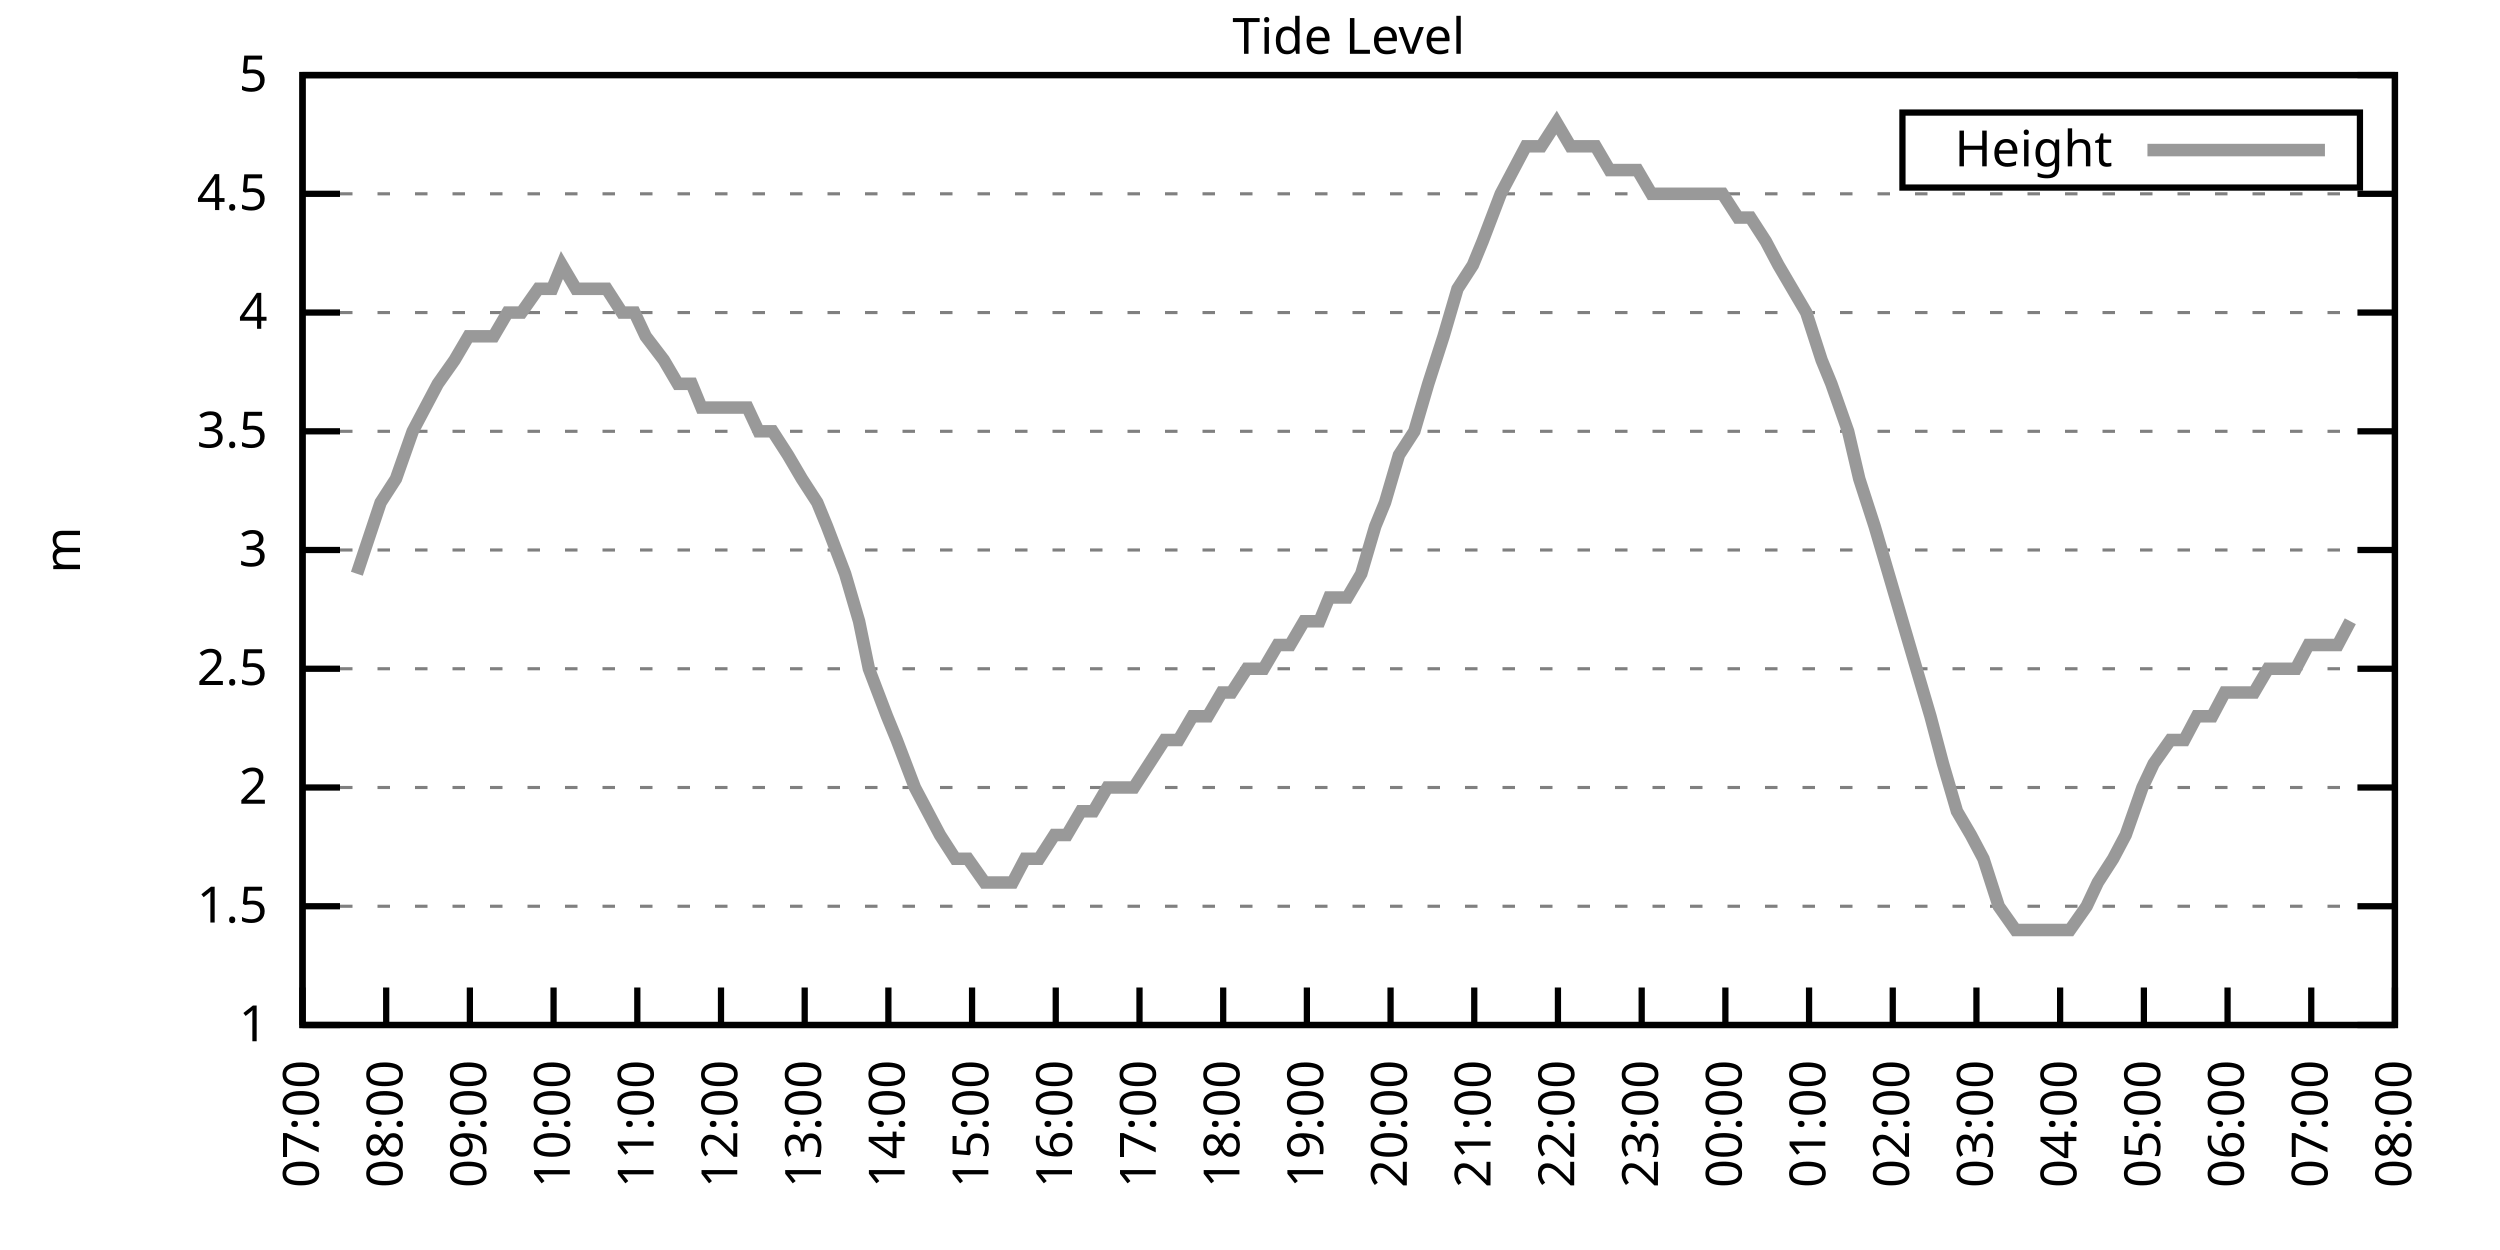
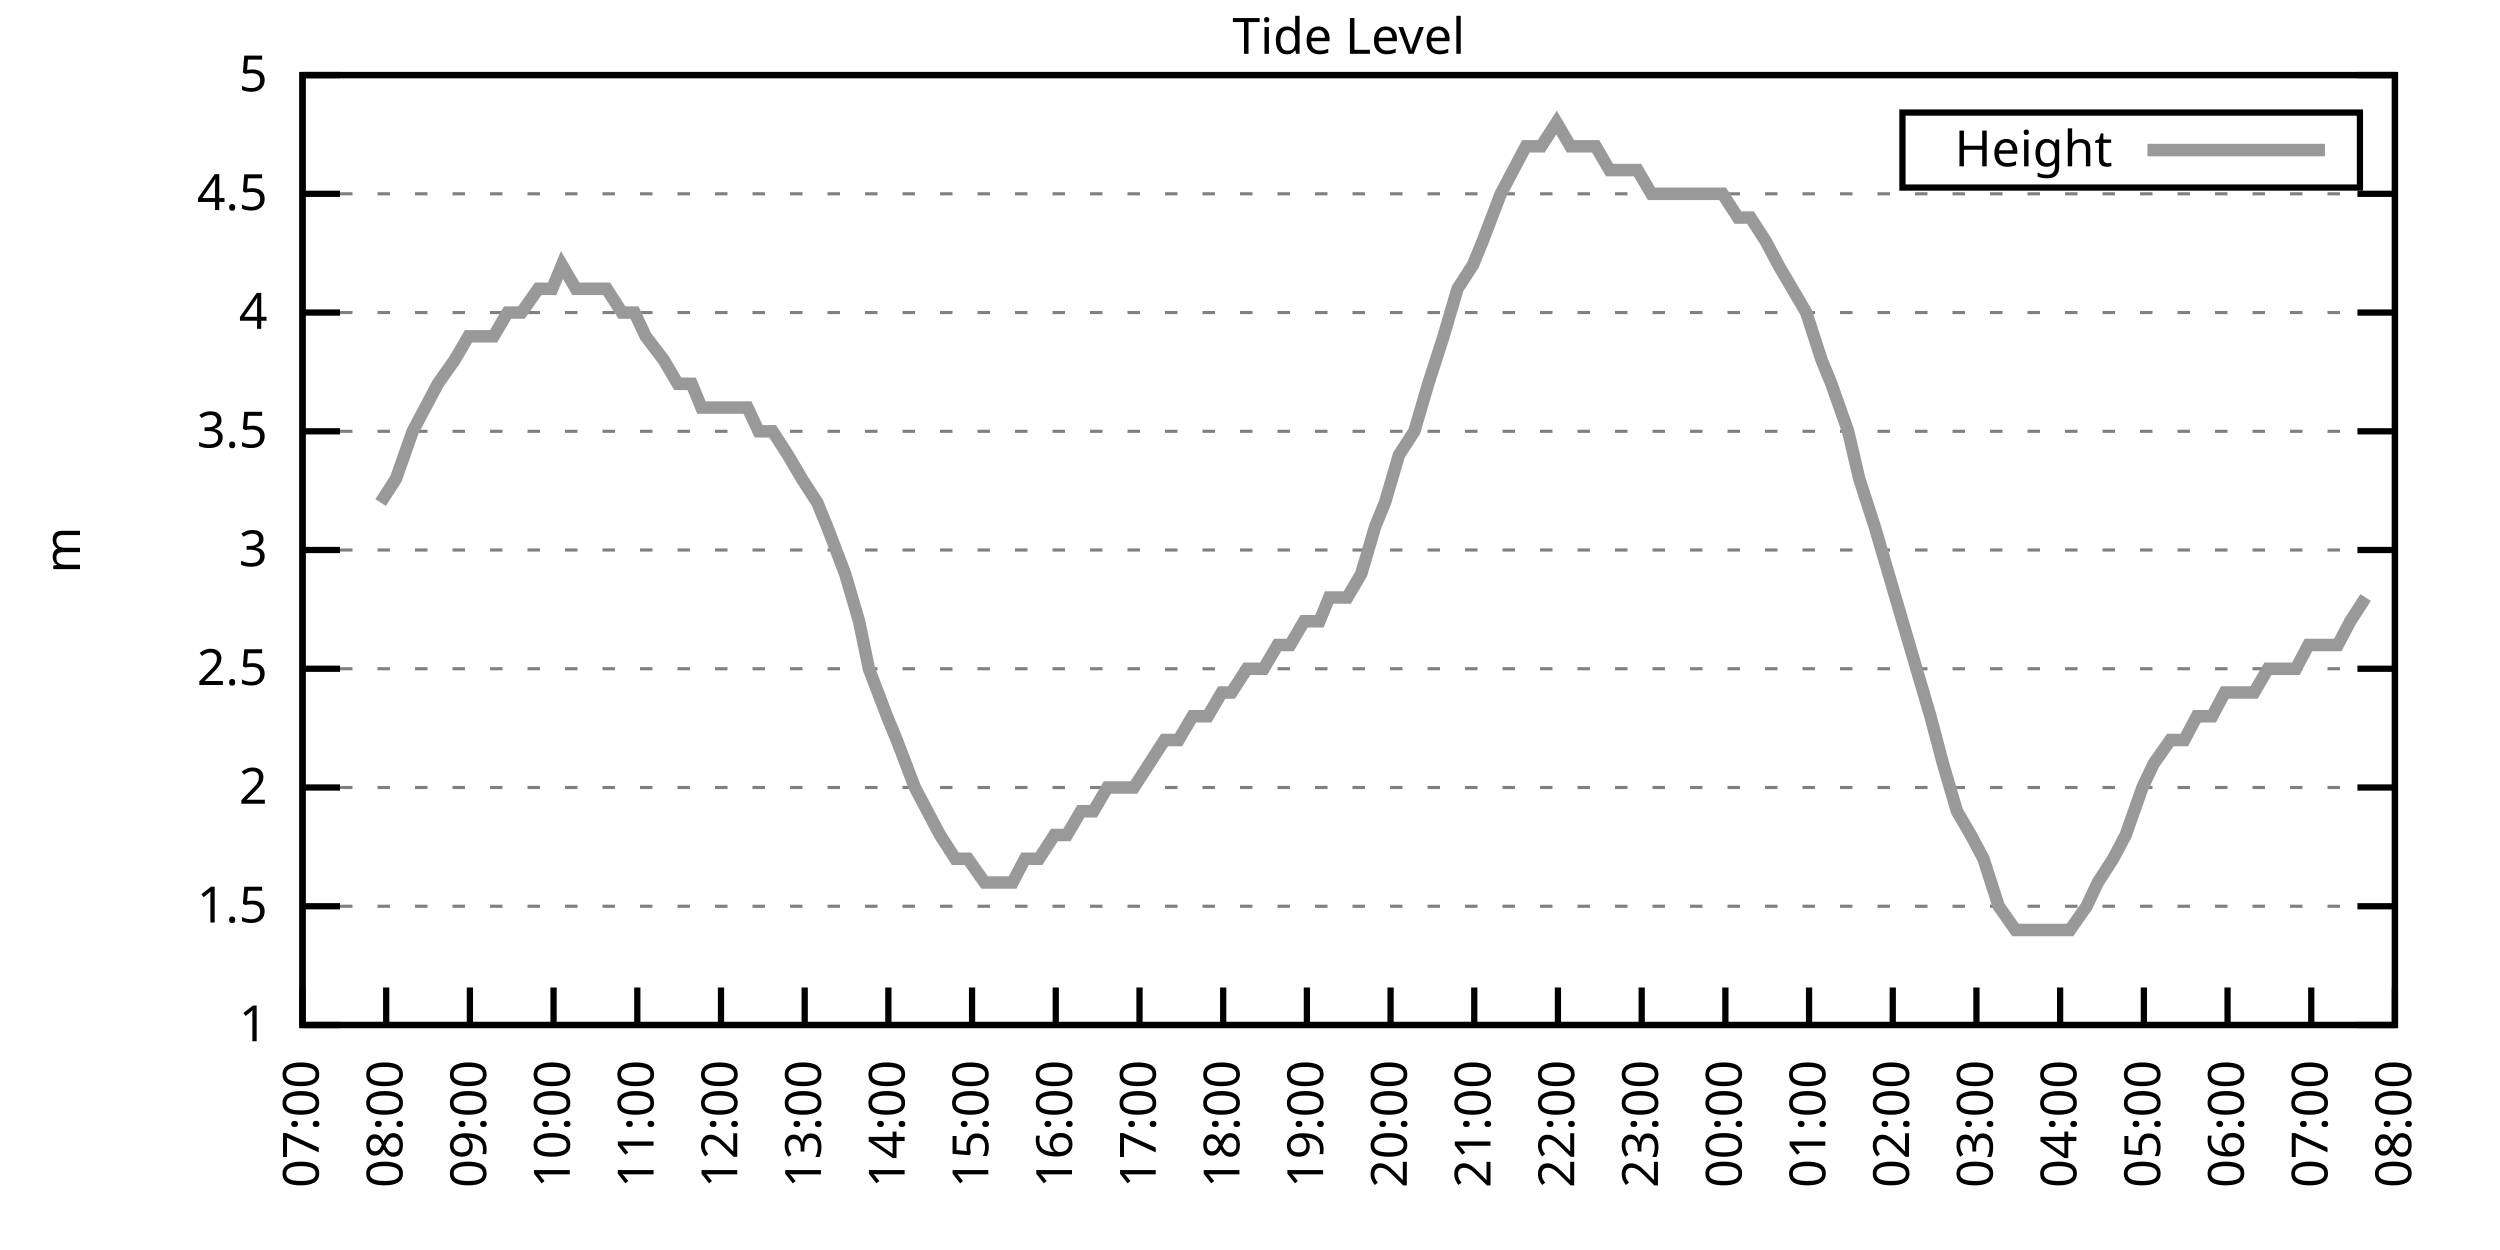
<svg xmlns="http://www.w3.org/2000/svg" xmlns:xlink="http://www.w3.org/1999/xlink" width="400" height="200" viewBox="0 0 400 200">
  <g id="gnuplot_canvas">
    <rect x="0" y="0" width="400" height="200" fill="none" />
    <defs>
      <circle id="gpDot" r="0.5" stroke-width="0.5" stroke="currentColor" />
      <path id="gpPt0" stroke-width="0.333" stroke="currentColor" d="M-1,0 h2 M0,-1 v2" />
      <path id="gpPt1" stroke-width="0.333" stroke="currentColor" d="M-1,-1 L1,1 M1,-1 L-1,1" />
      <path id="gpPt2" stroke-width="0.333" stroke="currentColor" d="M-1,0 L1,0 M0,-1 L0,1 M-1,-1 L1,1 M-1,1 L1,-1" />
      <rect id="gpPt3" stroke-width="0.333" stroke="currentColor" x="-1" y="-1" width="2" height="2" />
      <rect id="gpPt4" stroke-width="0.333" stroke="currentColor" fill="currentColor" x="-1" y="-1" width="2" height="2" />
      <circle id="gpPt5" stroke-width="0.333" stroke="currentColor" cx="0" cy="0" r="1" />
      <use xlink:href="#gpPt5" id="gpPt6" fill="currentColor" stroke="none" />
      <path id="gpPt7" stroke-width="0.333" stroke="currentColor" d="M0,-1.33 L-1.33,0.67 L1.33,0.67 z" />
      <use xlink:href="#gpPt7" id="gpPt8" fill="currentColor" stroke="none" />
      <use xlink:href="#gpPt7" id="gpPt9" stroke="currentColor" transform="rotate(180)" />
      <use xlink:href="#gpPt9" id="gpPt10" fill="currentColor" stroke="none" />
      <use xlink:href="#gpPt3" id="gpPt11" stroke="currentColor" transform="rotate(45)" />
      <use xlink:href="#gpPt11" id="gpPt12" fill="currentColor" stroke="none" />
      <path id="gpPt13" stroke-width="0.333" stroke="currentColor" d="M0,1.330 L1.265,0.411 L0.782,-1.067 L-0.782,-1.076 L-1.265,0.411 z" />
      <use xlink:href="#gpPt13" id="gpPt14" fill="currentColor" stroke="none" />
      <filter id="textbox" filterUnits="objectBoundingBox" x="0" y="0" height="1" width="1">
        <feFlood flood-color="white" flood-opacity="1" result="bgnd" />
        <feComposite in="SourceGraphic" in2="bgnd" operator="atop" />
      </filter>
      <filter id="greybox" filterUnits="objectBoundingBox" x="0" y="0" height="1" width="1">
        <feFlood flood-color="lightgrey" flood-opacity="1" result="grey" />
        <feComposite in="SourceGraphic" in2="grey" operator="atop" />
      </filter>
    </defs>
    <g fill="none" color="white" stroke="currentColor" stroke-width="1.00" stroke-linecap="butt" stroke-linejoin="miter">
</g>
    <g fill="none" color="black" stroke="currentColor" stroke-width="1.00" stroke-linecap="butt" stroke-linejoin="miter">
      <g stroke="none" shape-rendering="crispEdges">
        <polygon fill="rgb(255, 255, 255)" points="48.40,164.00 383.18,164.00 383.18,12.02 48.40,12.02 " />
      </g>
    </g>
    <g fill="none" color="black" stroke="currentColor" stroke-width="1.00" stroke-linecap="butt" stroke-linejoin="miter">
</g>
    <g fill="none" color="black" stroke="black" stroke-width="0.50" stroke-linecap="butt" stroke-linejoin="miter">
</g>
    <g fill="none" color="gray" stroke="currentColor" stroke-width="0.50" stroke-linecap="butt" stroke-linejoin="miter">
      <path stroke="gray" stroke-dasharray="2,4" class="gridline" d="M48.40,164.00 L383.19,164.00  " />
    </g>
    <g fill="none" color="gray" stroke="gray" stroke-width="1.00" stroke-linecap="butt" stroke-linejoin="miter">
</g>
    <g fill="none" color="black" stroke="currentColor" stroke-width="1.00" stroke-linecap="butt" stroke-linejoin="miter">
      <path stroke="black" d="M48.40,164.00 L54.40,164.00 M383.19,164.00 L377.19,164.00  " />
      <g transform="translate(42.80,166.60)" stroke="none" fill="black" font-family="Sans" font-size="8.00" text-anchor="end">
        <text>
          <tspan font-family="Sans"> 1</tspan>
        </text>
      </g>
    </g>
    <g fill="none" color="black" stroke="currentColor" stroke-width="1.00" stroke-linecap="butt" stroke-linejoin="miter">
</g>
    <g fill="none" color="black" stroke="black" stroke-width="0.50" stroke-linecap="butt" stroke-linejoin="miter">
</g>
    <g fill="none" color="gray" stroke="currentColor" stroke-width="0.50" stroke-linecap="butt" stroke-linejoin="miter">
      <path stroke="gray" stroke-dasharray="2,4" class="gridline" d="M48.40,145.00 L383.19,145.00  " />
    </g>
    <g fill="none" color="gray" stroke="gray" stroke-width="1.00" stroke-linecap="butt" stroke-linejoin="miter">
</g>
    <g fill="none" color="black" stroke="currentColor" stroke-width="1.00" stroke-linecap="butt" stroke-linejoin="miter">
      <path stroke="black" d="M48.40,145.00 L54.40,145.00 M383.19,145.00 L377.19,145.00  " />
      <g transform="translate(42.80,147.60)" stroke="none" fill="black" font-family="Sans" font-size="8.00" text-anchor="end">
        <text>
          <tspan font-family="Sans"> 1.5</tspan>
        </text>
      </g>
    </g>
    <g fill="none" color="black" stroke="currentColor" stroke-width="1.00" stroke-linecap="butt" stroke-linejoin="miter">
</g>
    <g fill="none" color="black" stroke="black" stroke-width="0.50" stroke-linecap="butt" stroke-linejoin="miter">
</g>
    <g fill="none" color="gray" stroke="currentColor" stroke-width="0.50" stroke-linecap="butt" stroke-linejoin="miter">
      <path stroke="gray" stroke-dasharray="2,4" class="gridline" d="M48.40,126.00 L383.19,126.00  " />
    </g>
    <g fill="none" color="gray" stroke="gray" stroke-width="1.00" stroke-linecap="butt" stroke-linejoin="miter">
</g>
    <g fill="none" color="black" stroke="currentColor" stroke-width="1.00" stroke-linecap="butt" stroke-linejoin="miter">
      <path stroke="black" d="M48.40,126.00 L54.40,126.00 M383.19,126.00 L377.19,126.00  " />
      <g transform="translate(42.80,128.60)" stroke="none" fill="black" font-family="Sans" font-size="8.00" text-anchor="end">
        <text>
          <tspan font-family="Sans"> 2</tspan>
        </text>
      </g>
    </g>
    <g fill="none" color="black" stroke="currentColor" stroke-width="1.00" stroke-linecap="butt" stroke-linejoin="miter">
</g>
    <g fill="none" color="black" stroke="black" stroke-width="0.50" stroke-linecap="butt" stroke-linejoin="miter">
</g>
    <g fill="none" color="gray" stroke="currentColor" stroke-width="0.50" stroke-linecap="butt" stroke-linejoin="miter">
      <path stroke="gray" stroke-dasharray="2,4" class="gridline" d="M48.40,107.00 L383.19,107.00  " />
    </g>
    <g fill="none" color="gray" stroke="gray" stroke-width="1.00" stroke-linecap="butt" stroke-linejoin="miter">
</g>
    <g fill="none" color="black" stroke="currentColor" stroke-width="1.00" stroke-linecap="butt" stroke-linejoin="miter">
      <path stroke="black" d="M48.40,107.00 L54.40,107.00 M383.19,107.00 L377.19,107.00  " />
      <g transform="translate(42.80,109.60)" stroke="none" fill="black" font-family="Sans" font-size="8.00" text-anchor="end">
        <text>
          <tspan font-family="Sans"> 2.5</tspan>
        </text>
      </g>
    </g>
    <g fill="none" color="black" stroke="currentColor" stroke-width="1.00" stroke-linecap="butt" stroke-linejoin="miter">
</g>
    <g fill="none" color="black" stroke="black" stroke-width="0.50" stroke-linecap="butt" stroke-linejoin="miter">
</g>
    <g fill="none" color="gray" stroke="currentColor" stroke-width="0.50" stroke-linecap="butt" stroke-linejoin="miter">
      <path stroke="gray" stroke-dasharray="2,4" class="gridline" d="M48.40,88.00 L383.19,88.00  " />
    </g>
    <g fill="none" color="gray" stroke="gray" stroke-width="1.00" stroke-linecap="butt" stroke-linejoin="miter">
</g>
    <g fill="none" color="black" stroke="currentColor" stroke-width="1.00" stroke-linecap="butt" stroke-linejoin="miter">
      <path stroke="black" d="M48.40,88.00 L54.40,88.00 M383.19,88.00 L377.19,88.00  " />
      <g transform="translate(42.80,90.60)" stroke="none" fill="black" font-family="Sans" font-size="8.00" text-anchor="end">
        <text>
          <tspan font-family="Sans"> 3</tspan>
        </text>
      </g>
    </g>
    <g fill="none" color="black" stroke="currentColor" stroke-width="1.00" stroke-linecap="butt" stroke-linejoin="miter">
</g>
    <g fill="none" color="black" stroke="black" stroke-width="0.50" stroke-linecap="butt" stroke-linejoin="miter">
</g>
    <g fill="none" color="gray" stroke="currentColor" stroke-width="0.50" stroke-linecap="butt" stroke-linejoin="miter">
      <path stroke="gray" stroke-dasharray="2,4" class="gridline" d="M48.40,69.01 L383.19,69.01  " />
    </g>
    <g fill="none" color="gray" stroke="gray" stroke-width="1.00" stroke-linecap="butt" stroke-linejoin="miter">
</g>
    <g fill="none" color="black" stroke="currentColor" stroke-width="1.00" stroke-linecap="butt" stroke-linejoin="miter">
      <path stroke="black" d="M48.40,69.01 L54.40,69.01 M383.19,69.01 L377.19,69.01  " />
      <g transform="translate(42.80,71.61)" stroke="none" fill="black" font-family="Sans" font-size="8.00" text-anchor="end">
        <text>
          <tspan font-family="Sans"> 3.5</tspan>
        </text>
      </g>
    </g>
    <g fill="none" color="black" stroke="currentColor" stroke-width="1.00" stroke-linecap="butt" stroke-linejoin="miter">
</g>
    <g fill="none" color="black" stroke="black" stroke-width="0.50" stroke-linecap="butt" stroke-linejoin="miter">
</g>
    <g fill="none" color="gray" stroke="currentColor" stroke-width="0.50" stroke-linecap="butt" stroke-linejoin="miter">
      <path stroke="gray" stroke-dasharray="2,4" class="gridline" d="M48.40,50.01 L383.19,50.01  " />
    </g>
    <g fill="none" color="gray" stroke="gray" stroke-width="1.00" stroke-linecap="butt" stroke-linejoin="miter">
</g>
    <g fill="none" color="black" stroke="currentColor" stroke-width="1.00" stroke-linecap="butt" stroke-linejoin="miter">
      <path stroke="black" d="M48.40,50.01 L54.40,50.01 M383.19,50.01 L377.19,50.01  " />
      <g transform="translate(42.80,52.61)" stroke="none" fill="black" font-family="Sans" font-size="8.00" text-anchor="end">
        <text>
          <tspan font-family="Sans"> 4</tspan>
        </text>
      </g>
    </g>
    <g fill="none" color="black" stroke="currentColor" stroke-width="1.00" stroke-linecap="butt" stroke-linejoin="miter">
</g>
    <g fill="none" color="black" stroke="black" stroke-width="0.50" stroke-linecap="butt" stroke-linejoin="miter">
</g>
    <g fill="none" color="gray" stroke="currentColor" stroke-width="0.50" stroke-linecap="butt" stroke-linejoin="miter">
      <path stroke="gray" stroke-dasharray="2,4" class="gridline" d="M48.40,31.01 L383.19,31.01  " />
    </g>
    <g fill="none" color="gray" stroke="gray" stroke-width="1.00" stroke-linecap="butt" stroke-linejoin="miter">
</g>
    <g fill="none" color="black" stroke="currentColor" stroke-width="1.00" stroke-linecap="butt" stroke-linejoin="miter">
      <path stroke="black" d="M48.40,31.01 L54.40,31.01 M383.19,31.01 L377.19,31.01  " />
      <g transform="translate(42.80,33.61)" stroke="none" fill="black" font-family="Sans" font-size="8.00" text-anchor="end">
        <text>
          <tspan font-family="Sans"> 4.5</tspan>
        </text>
      </g>
    </g>
    <g fill="none" color="black" stroke="currentColor" stroke-width="1.00" stroke-linecap="butt" stroke-linejoin="miter">
</g>
    <g fill="none" color="black" stroke="black" stroke-width="0.50" stroke-linecap="butt" stroke-linejoin="miter">
</g>
    <g fill="none" color="gray" stroke="currentColor" stroke-width="0.50" stroke-linecap="butt" stroke-linejoin="miter">
      <path stroke="gray" stroke-dasharray="2,4" class="gridline" d="M48.40,12.01 L383.19,12.01  " />
    </g>
    <g fill="none" color="gray" stroke="gray" stroke-width="1.00" stroke-linecap="butt" stroke-linejoin="miter">
</g>
    <g fill="none" color="black" stroke="currentColor" stroke-width="1.00" stroke-linecap="butt" stroke-linejoin="miter">
      <path stroke="black" d="M48.40,12.01 L54.40,12.01 M383.19,12.01 L377.19,12.01  " />
      <g transform="translate(42.80,14.61)" stroke="none" fill="black" font-family="Sans" font-size="8.00" text-anchor="end">
        <text>
          <tspan font-family="Sans"> 5</tspan>
        </text>
      </g>
    </g>
    <g fill="none" color="black" stroke="currentColor" stroke-width="1.00" stroke-linecap="butt" stroke-linejoin="miter">
      <path stroke="black" d="M48.40,164.00 L48.40,158.00  " />
      <g transform="translate(51.00,169.60) rotate(270.00)" stroke="none" fill="black" font-family="Sans" font-size="8.00" text-anchor="end">
        <text>
          <tspan font-family="Sans">07:00</tspan>
        </text>
      </g>
    </g>
    <g fill="none" color="black" stroke="currentColor" stroke-width="1.00" stroke-linecap="butt" stroke-linejoin="miter">
      <path stroke="black" d="M61.79,164.00 L61.79,158.00  " />
      <g transform="translate(64.39,169.60) rotate(270.00)" stroke="none" fill="black" font-family="Sans" font-size="8.00" text-anchor="end">
        <text>
          <tspan font-family="Sans">08:00</tspan>
        </text>
      </g>
    </g>
    <g fill="none" color="black" stroke="currentColor" stroke-width="1.00" stroke-linecap="butt" stroke-linejoin="miter">
      <path stroke="black" d="M75.18,164.00 L75.18,158.00  " />
      <g transform="translate(77.78,169.60) rotate(270.00)" stroke="none" fill="black" font-family="Sans" font-size="8.00" text-anchor="end">
        <text>
          <tspan font-family="Sans">09:00</tspan>
        </text>
      </g>
    </g>
    <g fill="none" color="black" stroke="currentColor" stroke-width="1.00" stroke-linecap="butt" stroke-linejoin="miter">
      <path stroke="black" d="M88.57,164.00 L88.57,158.00  " />
      <g transform="translate(91.17,169.60) rotate(270.00)" stroke="none" fill="black" font-family="Sans" font-size="8.00" text-anchor="end">
        <text>
          <tspan font-family="Sans">10:00</tspan>
        </text>
      </g>
    </g>
    <g fill="none" color="black" stroke="currentColor" stroke-width="1.00" stroke-linecap="butt" stroke-linejoin="miter">
      <path stroke="black" d="M101.97,164.00 L101.97,158.00  " />
      <g transform="translate(104.57,169.60) rotate(270.00)" stroke="none" fill="black" font-family="Sans" font-size="8.00" text-anchor="end">
        <text>
          <tspan font-family="Sans">11:00</tspan>
        </text>
      </g>
    </g>
    <g fill="none" color="black" stroke="currentColor" stroke-width="1.00" stroke-linecap="butt" stroke-linejoin="miter">
      <path stroke="black" d="M115.36,164.00 L115.36,158.00  " />
      <g transform="translate(117.96,169.60) rotate(270.00)" stroke="none" fill="black" font-family="Sans" font-size="8.00" text-anchor="end">
        <text>
          <tspan font-family="Sans">12:00</tspan>
        </text>
      </g>
    </g>
    <g fill="none" color="black" stroke="currentColor" stroke-width="1.00" stroke-linecap="butt" stroke-linejoin="miter">
      <path stroke="black" d="M128.75,164.00 L128.75,158.00  " />
      <g transform="translate(131.35,169.60) rotate(270.00)" stroke="none" fill="black" font-family="Sans" font-size="8.00" text-anchor="end">
        <text>
          <tspan font-family="Sans">13:00</tspan>
        </text>
      </g>
    </g>
    <g fill="none" color="black" stroke="currentColor" stroke-width="1.00" stroke-linecap="butt" stroke-linejoin="miter">
      <path stroke="black" d="M142.14,164.00 L142.14,158.00  " />
      <g transform="translate(144.74,169.60) rotate(270.00)" stroke="none" fill="black" font-family="Sans" font-size="8.00" text-anchor="end">
        <text>
          <tspan font-family="Sans">14:00</tspan>
        </text>
      </g>
    </g>
    <g fill="none" color="black" stroke="currentColor" stroke-width="1.00" stroke-linecap="butt" stroke-linejoin="miter">
      <path stroke="black" d="M155.53,164.00 L155.53,158.00  " />
      <g transform="translate(158.13,169.60) rotate(270.00)" stroke="none" fill="black" font-family="Sans" font-size="8.00" text-anchor="end">
        <text>
          <tspan font-family="Sans">15:00</tspan>
        </text>
      </g>
    </g>
    <g fill="none" color="black" stroke="currentColor" stroke-width="1.00" stroke-linecap="butt" stroke-linejoin="miter">
      <path stroke="black" d="M168.92,164.00 L168.92,158.00  " />
      <g transform="translate(171.52,169.60) rotate(270.00)" stroke="none" fill="black" font-family="Sans" font-size="8.00" text-anchor="end">
        <text>
          <tspan font-family="Sans">16:00</tspan>
        </text>
      </g>
    </g>
    <g fill="none" color="black" stroke="currentColor" stroke-width="1.00" stroke-linecap="butt" stroke-linejoin="miter">
      <path stroke="black" d="M182.32,164.00 L182.32,158.00  " />
      <g transform="translate(184.92,169.60) rotate(270.00)" stroke="none" fill="black" font-family="Sans" font-size="8.00" text-anchor="end">
        <text>
          <tspan font-family="Sans">17:00</tspan>
        </text>
      </g>
    </g>
    <g fill="none" color="black" stroke="currentColor" stroke-width="1.00" stroke-linecap="butt" stroke-linejoin="miter">
      <path stroke="black" d="M195.71,164.00 L195.71,158.00  " />
      <g transform="translate(198.31,169.60) rotate(270.00)" stroke="none" fill="black" font-family="Sans" font-size="8.00" text-anchor="end">
        <text>
          <tspan font-family="Sans">18:00</tspan>
        </text>
      </g>
    </g>
    <g fill="none" color="black" stroke="currentColor" stroke-width="1.00" stroke-linecap="butt" stroke-linejoin="miter">
      <path stroke="black" d="M209.10,164.00 L209.10,158.00  " />
      <g transform="translate(211.70,169.60) rotate(270.00)" stroke="none" fill="black" font-family="Sans" font-size="8.00" text-anchor="end">
        <text>
          <tspan font-family="Sans">19:00</tspan>
        </text>
      </g>
    </g>
    <g fill="none" color="black" stroke="currentColor" stroke-width="1.00" stroke-linecap="butt" stroke-linejoin="miter">
      <path stroke="black" d="M222.49,164.00 L222.49,158.00  " />
      <g transform="translate(225.09,169.60) rotate(270.00)" stroke="none" fill="black" font-family="Sans" font-size="8.00" text-anchor="end">
        <text>
          <tspan font-family="Sans">20:00</tspan>
        </text>
      </g>
    </g>
    <g fill="none" color="black" stroke="currentColor" stroke-width="1.00" stroke-linecap="butt" stroke-linejoin="miter">
      <path stroke="black" d="M235.88,164.00 L235.88,158.00  " />
      <g transform="translate(238.48,169.60) rotate(270.00)" stroke="none" fill="black" font-family="Sans" font-size="8.00" text-anchor="end">
        <text>
          <tspan font-family="Sans">21:00</tspan>
        </text>
      </g>
    </g>
    <g fill="none" color="black" stroke="currentColor" stroke-width="1.00" stroke-linecap="butt" stroke-linejoin="miter">
      <path stroke="black" d="M249.27,164.00 L249.27,158.00  " />
      <g transform="translate(251.87,169.60) rotate(270.00)" stroke="none" fill="black" font-family="Sans" font-size="8.00" text-anchor="end">
        <text>
          <tspan font-family="Sans">22:00</tspan>
        </text>
      </g>
    </g>
    <g fill="none" color="black" stroke="currentColor" stroke-width="1.00" stroke-linecap="butt" stroke-linejoin="miter">
      <path stroke="black" d="M262.67,164.00 L262.67,158.00  " />
      <g transform="translate(265.27,169.60) rotate(270.00)" stroke="none" fill="black" font-family="Sans" font-size="8.00" text-anchor="end">
        <text>
          <tspan font-family="Sans">23:00</tspan>
        </text>
      </g>
    </g>
    <g fill="none" color="black" stroke="currentColor" stroke-width="1.00" stroke-linecap="butt" stroke-linejoin="miter">
      <path stroke="black" d="M276.06,164.00 L276.06,158.00  " />
      <g transform="translate(278.66,169.60) rotate(270.00)" stroke="none" fill="black" font-family="Sans" font-size="8.00" text-anchor="end">
        <text>
          <tspan font-family="Sans">00:00</tspan>
        </text>
      </g>
    </g>
    <g fill="none" color="black" stroke="currentColor" stroke-width="1.00" stroke-linecap="butt" stroke-linejoin="miter">
      <path stroke="black" d="M289.45,164.00 L289.45,158.00  " />
      <g transform="translate(292.05,169.60) rotate(270.00)" stroke="none" fill="black" font-family="Sans" font-size="8.00" text-anchor="end">
        <text>
          <tspan font-family="Sans">01:00</tspan>
        </text>
      </g>
    </g>
    <g fill="none" color="black" stroke="currentColor" stroke-width="1.00" stroke-linecap="butt" stroke-linejoin="miter">
      <path stroke="black" d="M302.84,164.00 L302.84,158.00  " />
      <g transform="translate(305.44,169.60) rotate(270.00)" stroke="none" fill="black" font-family="Sans" font-size="8.00" text-anchor="end">
        <text>
          <tspan font-family="Sans">02:00</tspan>
        </text>
      </g>
    </g>
    <g fill="none" color="black" stroke="currentColor" stroke-width="1.00" stroke-linecap="butt" stroke-linejoin="miter">
      <path stroke="black" d="M316.23,164.00 L316.23,158.00  " />
      <g transform="translate(318.83,169.60) rotate(270.00)" stroke="none" fill="black" font-family="Sans" font-size="8.00" text-anchor="end">
        <text>
          <tspan font-family="Sans">03:00</tspan>
        </text>
      </g>
    </g>
    <g fill="none" color="black" stroke="currentColor" stroke-width="1.00" stroke-linecap="butt" stroke-linejoin="miter">
      <path stroke="black" d="M329.62,164.00 L329.62,158.00  " />
      <g transform="translate(332.22,169.60) rotate(270.00)" stroke="none" fill="black" font-family="Sans" font-size="8.00" text-anchor="end">
        <text>
          <tspan font-family="Sans">04:00</tspan>
        </text>
      </g>
    </g>
    <g fill="none" color="black" stroke="currentColor" stroke-width="1.00" stroke-linecap="butt" stroke-linejoin="miter">
      <path stroke="black" d="M343.02,164.00 L343.02,158.00  " />
      <g transform="translate(345.62,169.60) rotate(270.00)" stroke="none" fill="black" font-family="Sans" font-size="8.00" text-anchor="end">
        <text>
          <tspan font-family="Sans">05:00</tspan>
        </text>
      </g>
    </g>
    <g fill="none" color="black" stroke="currentColor" stroke-width="1.00" stroke-linecap="butt" stroke-linejoin="miter">
      <path stroke="black" d="M356.41,164.00 L356.41,158.00  " />
      <g transform="translate(359.01,169.60) rotate(270.00)" stroke="none" fill="black" font-family="Sans" font-size="8.00" text-anchor="end">
        <text>
          <tspan font-family="Sans">06:00</tspan>
        </text>
      </g>
    </g>
    <g fill="none" color="black" stroke="currentColor" stroke-width="1.00" stroke-linecap="butt" stroke-linejoin="miter">
      <path stroke="black" d="M369.80,164.00 L369.80,158.00  " />
      <g transform="translate(372.40,169.60) rotate(270.00)" stroke="none" fill="black" font-family="Sans" font-size="8.00" text-anchor="end">
        <text>
          <tspan font-family="Sans">07:00</tspan>
        </text>
      </g>
    </g>
    <g fill="none" color="black" stroke="currentColor" stroke-width="1.00" stroke-linecap="butt" stroke-linejoin="miter">
      <path stroke="black" d="M383.19,164.00 L383.19,158.00  " />
      <g transform="translate(385.79,169.60) rotate(270.00)" stroke="none" fill="black" font-family="Sans" font-size="8.00" text-anchor="end">
        <text>
          <tspan font-family="Sans">08:00</tspan>
        </text>
      </g>
    </g>
    <g fill="none" color="black" stroke="currentColor" stroke-width="1.00" stroke-linecap="butt" stroke-linejoin="miter">
</g>
    <g fill="none" color="black" stroke="currentColor" stroke-width="1.00" stroke-linecap="butt" stroke-linejoin="miter">
      <path stroke="black" d="M48.40,12.01 L48.40,164.00 L383.19,164.00 L383.19,12.01 L48.40,12.01 Z  " />
    </g>
    <g fill="none" color="black" stroke="currentColor" stroke-width="1.00" stroke-linecap="butt" stroke-linejoin="miter">
</g>
    <g fill="none" color="black" stroke="currentColor" stroke-width="1.00" stroke-linecap="butt" stroke-linejoin="miter">
      <path stroke="black" d="M304.39,30.01 L304.39,18.01 L377.59,18.01 L377.59,30.01 L304.39,30.01 Z  " />
    </g>
    <g id="Tide_level_plot_1">
      <g fill="none" color="white" stroke="black" stroke-width="2.00" stroke-linecap="butt" stroke-linejoin="miter">
</g>
      <g fill="none" color="black" stroke="currentColor" stroke-width="2.00" stroke-linecap="butt" stroke-linejoin="miter">
        <g transform="translate(337.99,26.61)" stroke="none" fill="black" font-family="Sans" font-size="8.00" text-anchor="end">
          <text>
            <tspan font-family="Sans">Height</tspan>
          </text>
        </g>
      </g>
      <g fill="none" color="black" stroke="currentColor" stroke-width="2.00" stroke-linecap="butt" stroke-linejoin="miter">
-         <path stroke="rgb(153, 153, 153)" d="M343.59,24.01 L371.99,24.01 M57.10,91.80 L60.90,80.41 L63.35,76.61 L66.03,69.01 L68.04,65.21 L70.05,61.41   L72.73,57.61 L74.96,53.81 L76.52,53.81 L78.98,53.81 L81.21,50.01 L83.44,50.01 L86.12,46.21 L88.35,46.21   L89.91,42.41 L92.15,46.21 L95.05,46.21 L97.06,46.21 L99.51,50.01 L101.52,50.01 L103.31,53.81 L106.21,57.61   L108.44,61.41 L110.67,61.41 L112.23,65.21 L114.69,65.21 L117.37,65.21 L119.60,65.21 L121.38,69.01 L123.62,69.01   L126.07,72.81 L128.30,76.61 L130.76,80.41 L132.32,84.21 L135.22,91.80 L137.45,99.40 L139.02,107.00 L141.92,114.60   L143.48,118.40 L146.38,126.00 L148.39,129.80 L150.40,133.60 L152.85,137.40 L154.86,137.40 L157.54,141.20 L159.77,141.20   L162.01,141.20 L164.01,137.40 L166.25,137.40 L168.70,133.60 L170.71,133.60 L172.94,129.80 L174.95,129.80 L177.18,126.00   L179.64,126.00 L181.42,126.00 L183.88,122.20 L186.33,118.40 L188.57,118.40 L190.80,114.60 L193.25,114.60 L195.48,110.80   L197.05,110.80 L199.50,107.00 L202.18,107.00 L204.41,103.20 L206.42,103.20 L208.65,99.40 L211.11,99.40 L212.67,95.60   L215.57,95.60 L217.80,91.80 L220.04,84.21 L221.60,80.41 L223.83,72.81 L226.29,69.01 L228.52,61.41 L230.97,53.81   L233.20,46.21 L235.66,42.41 L237.22,38.61 L240.12,31.01 L242.13,27.21 L244.14,23.41 L246.60,23.41 L249.05,19.61   L251.28,23.41 L252.85,23.41 L255.30,23.41 L257.53,27.21 L260.21,27.21 L262.00,27.21 L264.23,31.01 L266.68,31.01   L268.69,31.01 L270.70,31.01 L273.16,31.01 L275.61,31.01 L278.07,34.81 L280.07,34.81 L282.53,38.61 L284.54,42.41   L286.77,46.21 L289.00,50.01 L291.46,57.61 L293.02,61.41 L295.70,69.01 L297.48,76.61 L299.94,84.21 L302.17,91.80   L304.40,99.40 L306.63,107.00 L308.87,114.60 L310.88,122.20 L313.11,129.80 L315.34,133.60 L317.35,137.40 L319.80,145.00   L322.48,148.80 L324.94,148.80 L327.17,148.80 L329.18,148.80 L331.19,148.80 L333.86,145.00 L335.65,141.20 L338.10,137.40   L340.11,133.60 L342.79,126.00 L344.58,122.20 L347.26,118.40 L349.49,118.40 L351.50,114.60 L353.95,114.60 L355.96,110.80   L357.97,110.80 L360.65,110.80 L362.88,107.00 L364.89,107.00 L367.34,107.00 L369.35,103.20 L371.58,103.20 L374.04,103.20   L376.05,99.40  " />
+         <path stroke="rgb(153, 153, 153)" d="M343.59,24.01 L371.99,24.01 M60.90,80.41 L63.35,76.61 L66.03,69.01 L68.04,65.21 L70.05,61.41 L72.73,57.61   L74.96,53.81 L76.52,53.81 L78.98,53.81 L81.21,50.01 L83.44,50.01 L86.12,46.21 L88.35,46.21 L89.91,42.41   L92.15,46.21 L95.05,46.21 L97.06,46.21 L99.51,50.01 L101.52,50.01 L103.31,53.81 L106.21,57.61 L108.44,61.41   L110.67,61.41 L112.23,65.21 L114.69,65.21 L117.37,65.21 L119.60,65.21 L121.38,69.01 L123.62,69.01 L126.07,72.81   L128.30,76.61 L130.76,80.41 L132.32,84.21 L135.22,91.80 L137.45,99.40 L139.02,107.00 L141.92,114.60 L143.48,118.40   L146.38,126.00 L148.39,129.80 L150.40,133.60 L152.85,137.40 L154.86,137.40 L157.54,141.20 L159.77,141.20 L162.01,141.20   L164.01,137.40 L166.25,137.40 L168.70,133.60 L170.71,133.60 L172.94,129.80 L174.95,129.80 L177.18,126.00 L179.64,126.00   L181.42,126.00 L183.88,122.20 L186.33,118.40 L188.57,118.40 L190.80,114.60 L193.25,114.60 L195.48,110.80 L197.05,110.80   L199.50,107.00 L202.18,107.00 L204.41,103.20 L206.42,103.20 L208.65,99.40 L211.11,99.40 L212.67,95.60 L215.57,95.60   L217.80,91.80 L220.04,84.21 L221.60,80.41 L223.83,72.81 L226.29,69.01 L228.52,61.41 L230.97,53.81 L233.20,46.21   L235.66,42.41 L237.22,38.61 L240.12,31.01 L242.13,27.21 L244.14,23.41 L246.60,23.41 L249.05,19.61 L251.28,23.41   L252.85,23.41 L255.30,23.41 L257.53,27.21 L260.21,27.21 L262.00,27.21 L264.23,31.01 L266.68,31.01 L268.69,31.01   L270.70,31.01 L273.16,31.01 L275.61,31.01 L278.07,34.81 L280.07,34.81 L282.53,38.61 L284.54,42.41 L286.77,46.21   L289.00,50.01 L291.46,57.61 L293.02,61.41 L295.70,69.01 L297.48,76.61 L299.94,84.21 L302.17,91.80 L304.40,99.40   L306.63,107.00 L308.87,114.60 L310.88,122.20 L313.11,129.80 L315.34,133.60 L317.35,137.40 L319.80,145.00 L322.48,148.80   L324.94,148.80 L327.17,148.80 L329.18,148.80 L331.19,148.80 L333.86,145.00 L335.65,141.20 L338.10,137.40 L340.11,133.60   L342.79,126.00 L344.58,122.20 L347.26,118.40 L349.49,118.40 L351.50,114.60 L353.95,114.60 L355.96,110.80 L357.97,110.80   L360.65,110.80 L362.88,107.00 L364.89,107.00 L367.34,107.00 L369.35,103.20 L371.58,103.20 L374.04,103.20 L376.05,99.40   L378.50,95.60  " />
      </g>
    </g>
    <g fill="none" color="black" stroke="currentColor" stroke-width="2.00" stroke-linecap="butt" stroke-linejoin="miter">
</g>
    <g fill="none" color="black" stroke="black" stroke-width="1.00" stroke-linecap="butt" stroke-linejoin="miter">
</g>
    <g fill="none" color="black" stroke="currentColor" stroke-width="1.00" stroke-linecap="butt" stroke-linejoin="miter">
      <path stroke="black" d="M48.40,12.01 L48.40,164.00 L383.19,164.00 L383.19,12.01 L48.40,12.01 Z  " />
      <g transform="translate(12.80,88.01) rotate(270.00)" stroke="none" fill="black" font-family="Sans" font-size="8.00" text-anchor="middle">
        <text>
          <tspan font-family="Sans">m</tspan>
        </text>
      </g>
    </g>
    <g fill="none" color="black" stroke="currentColor" stroke-width="1.00" stroke-linecap="butt" stroke-linejoin="miter">
</g>
    <g fill="none" color="black" stroke="currentColor" stroke-width="1.00" stroke-linecap="butt" stroke-linejoin="miter">
      <g transform="translate(215.79,8.61)" stroke="none" fill="black" font-family="Sans" font-size="8.00" text-anchor="middle">
        <text>
          <tspan font-family="Sans">Tide Level</tspan>
        </text>
      </g>
    </g>
    <g fill="none" color="black" stroke="currentColor" stroke-width="1.00" stroke-linecap="butt" stroke-linejoin="miter">
</g>
  </g>
</svg>
